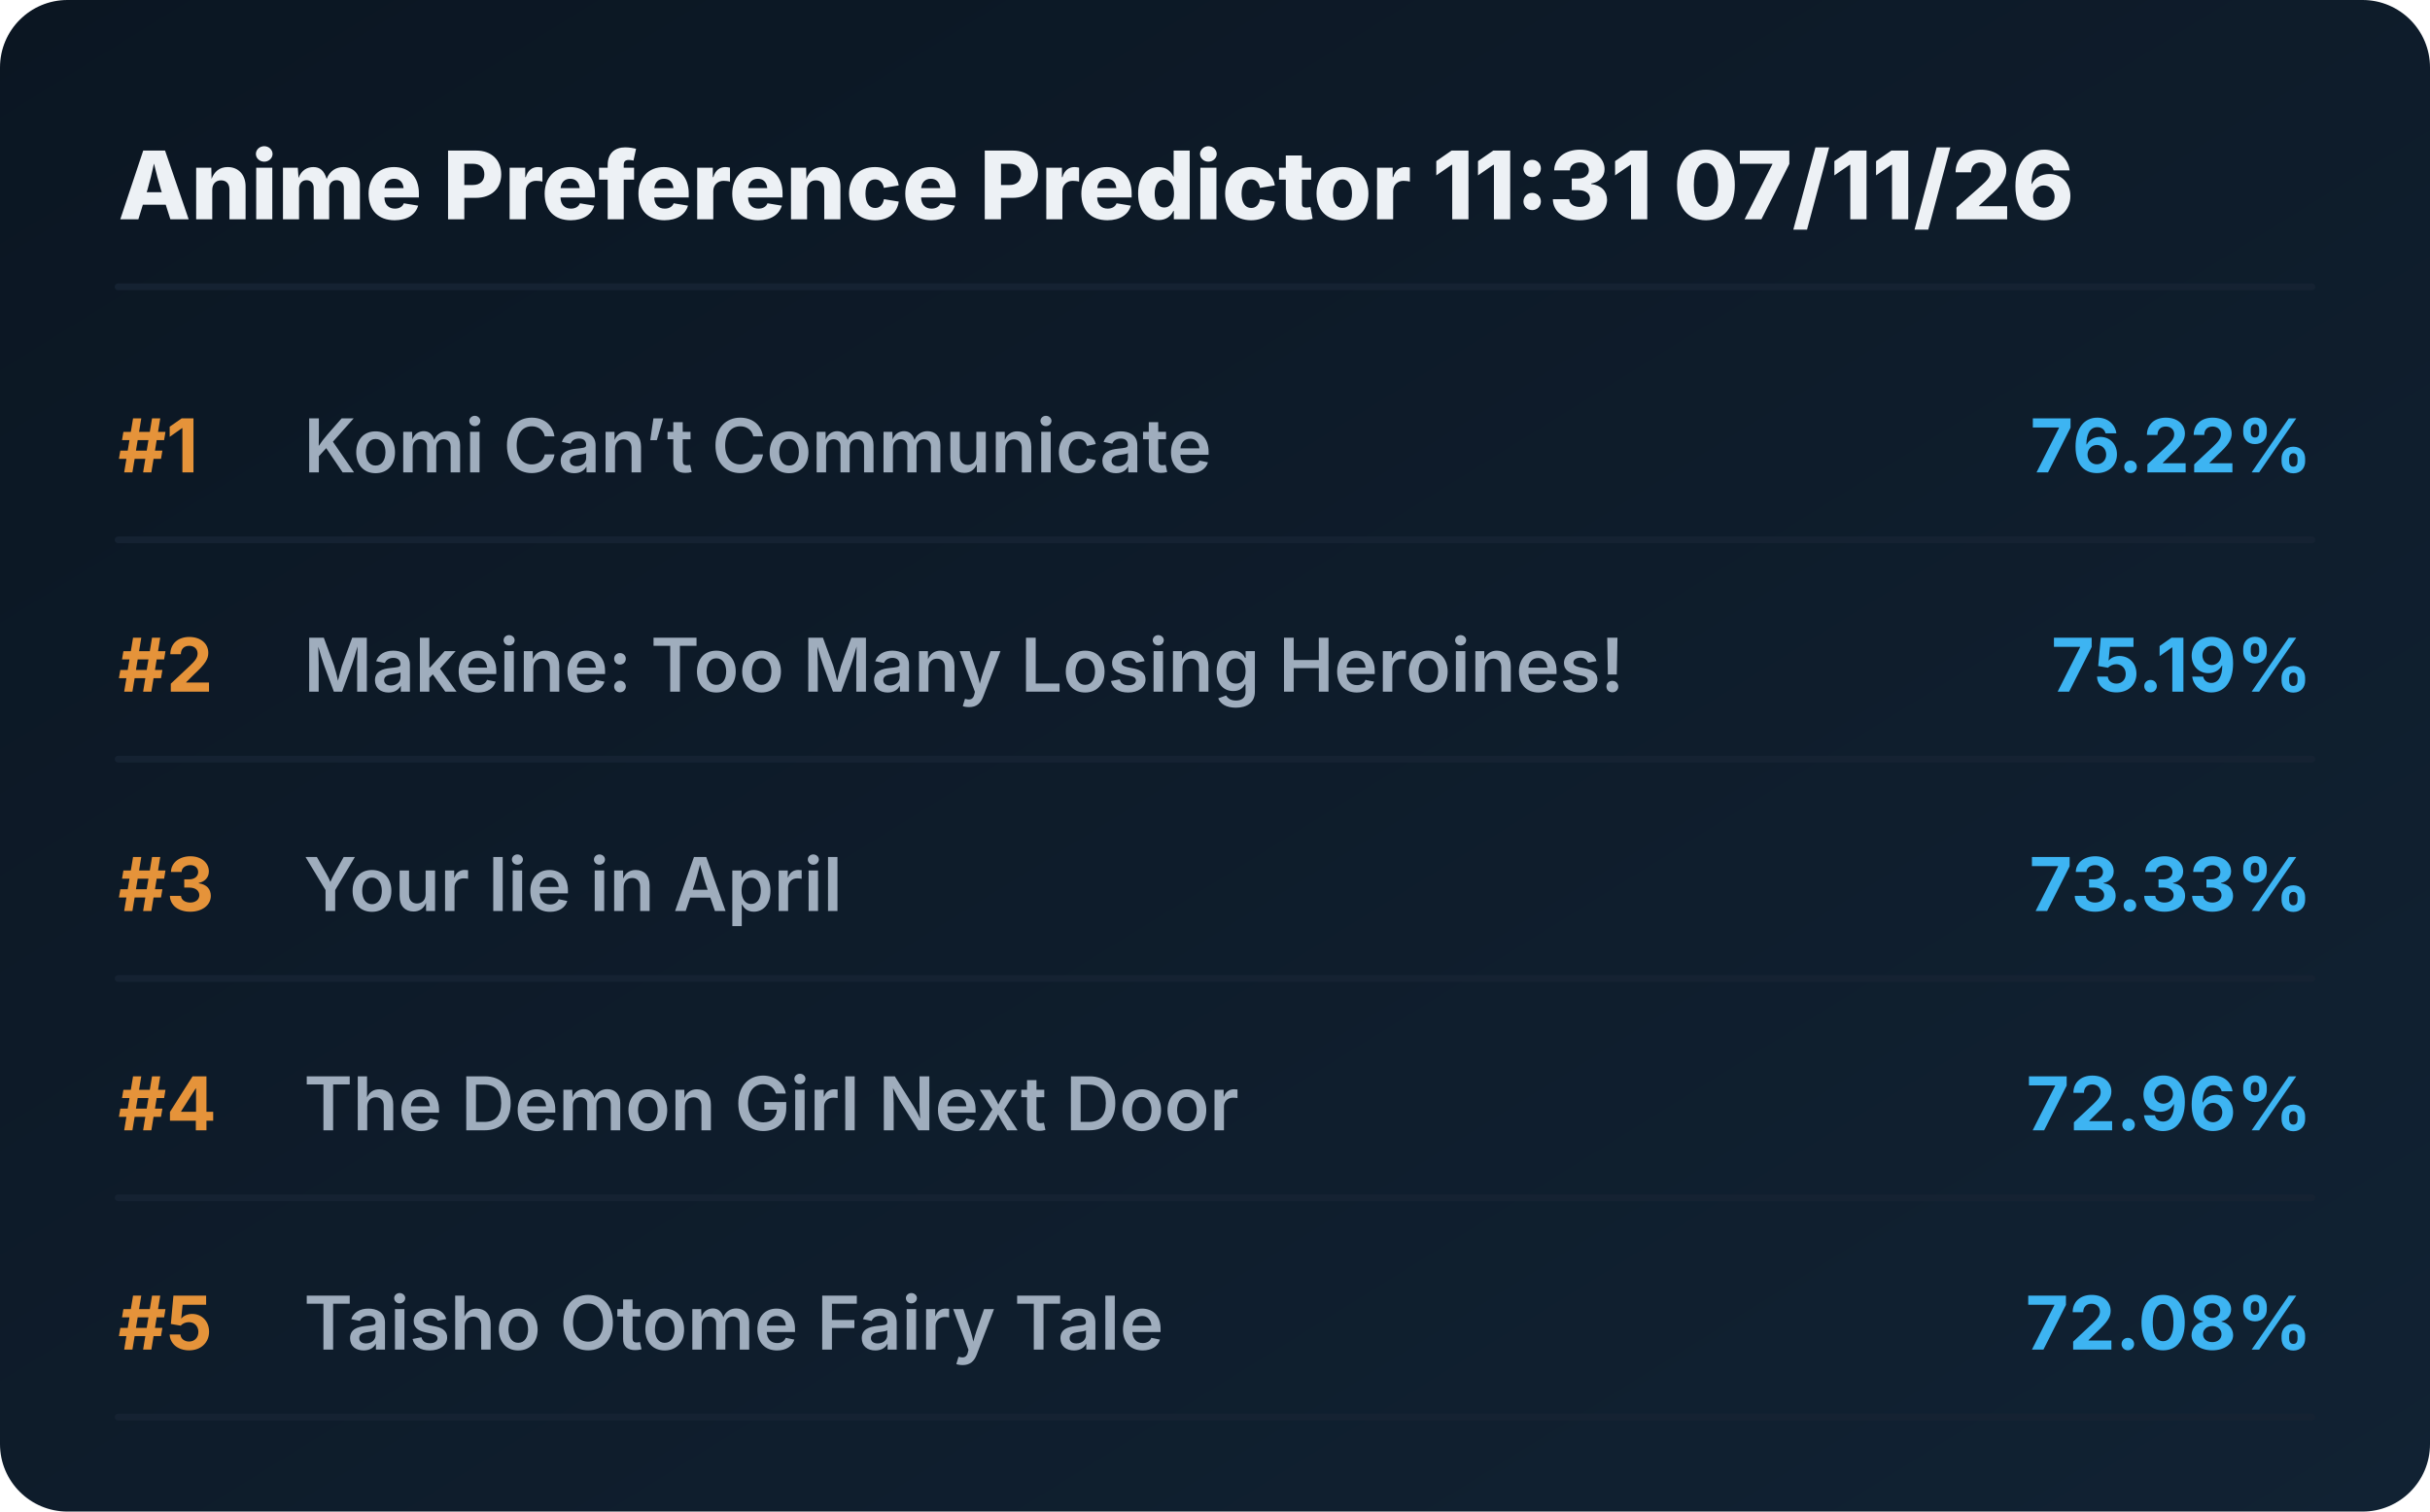
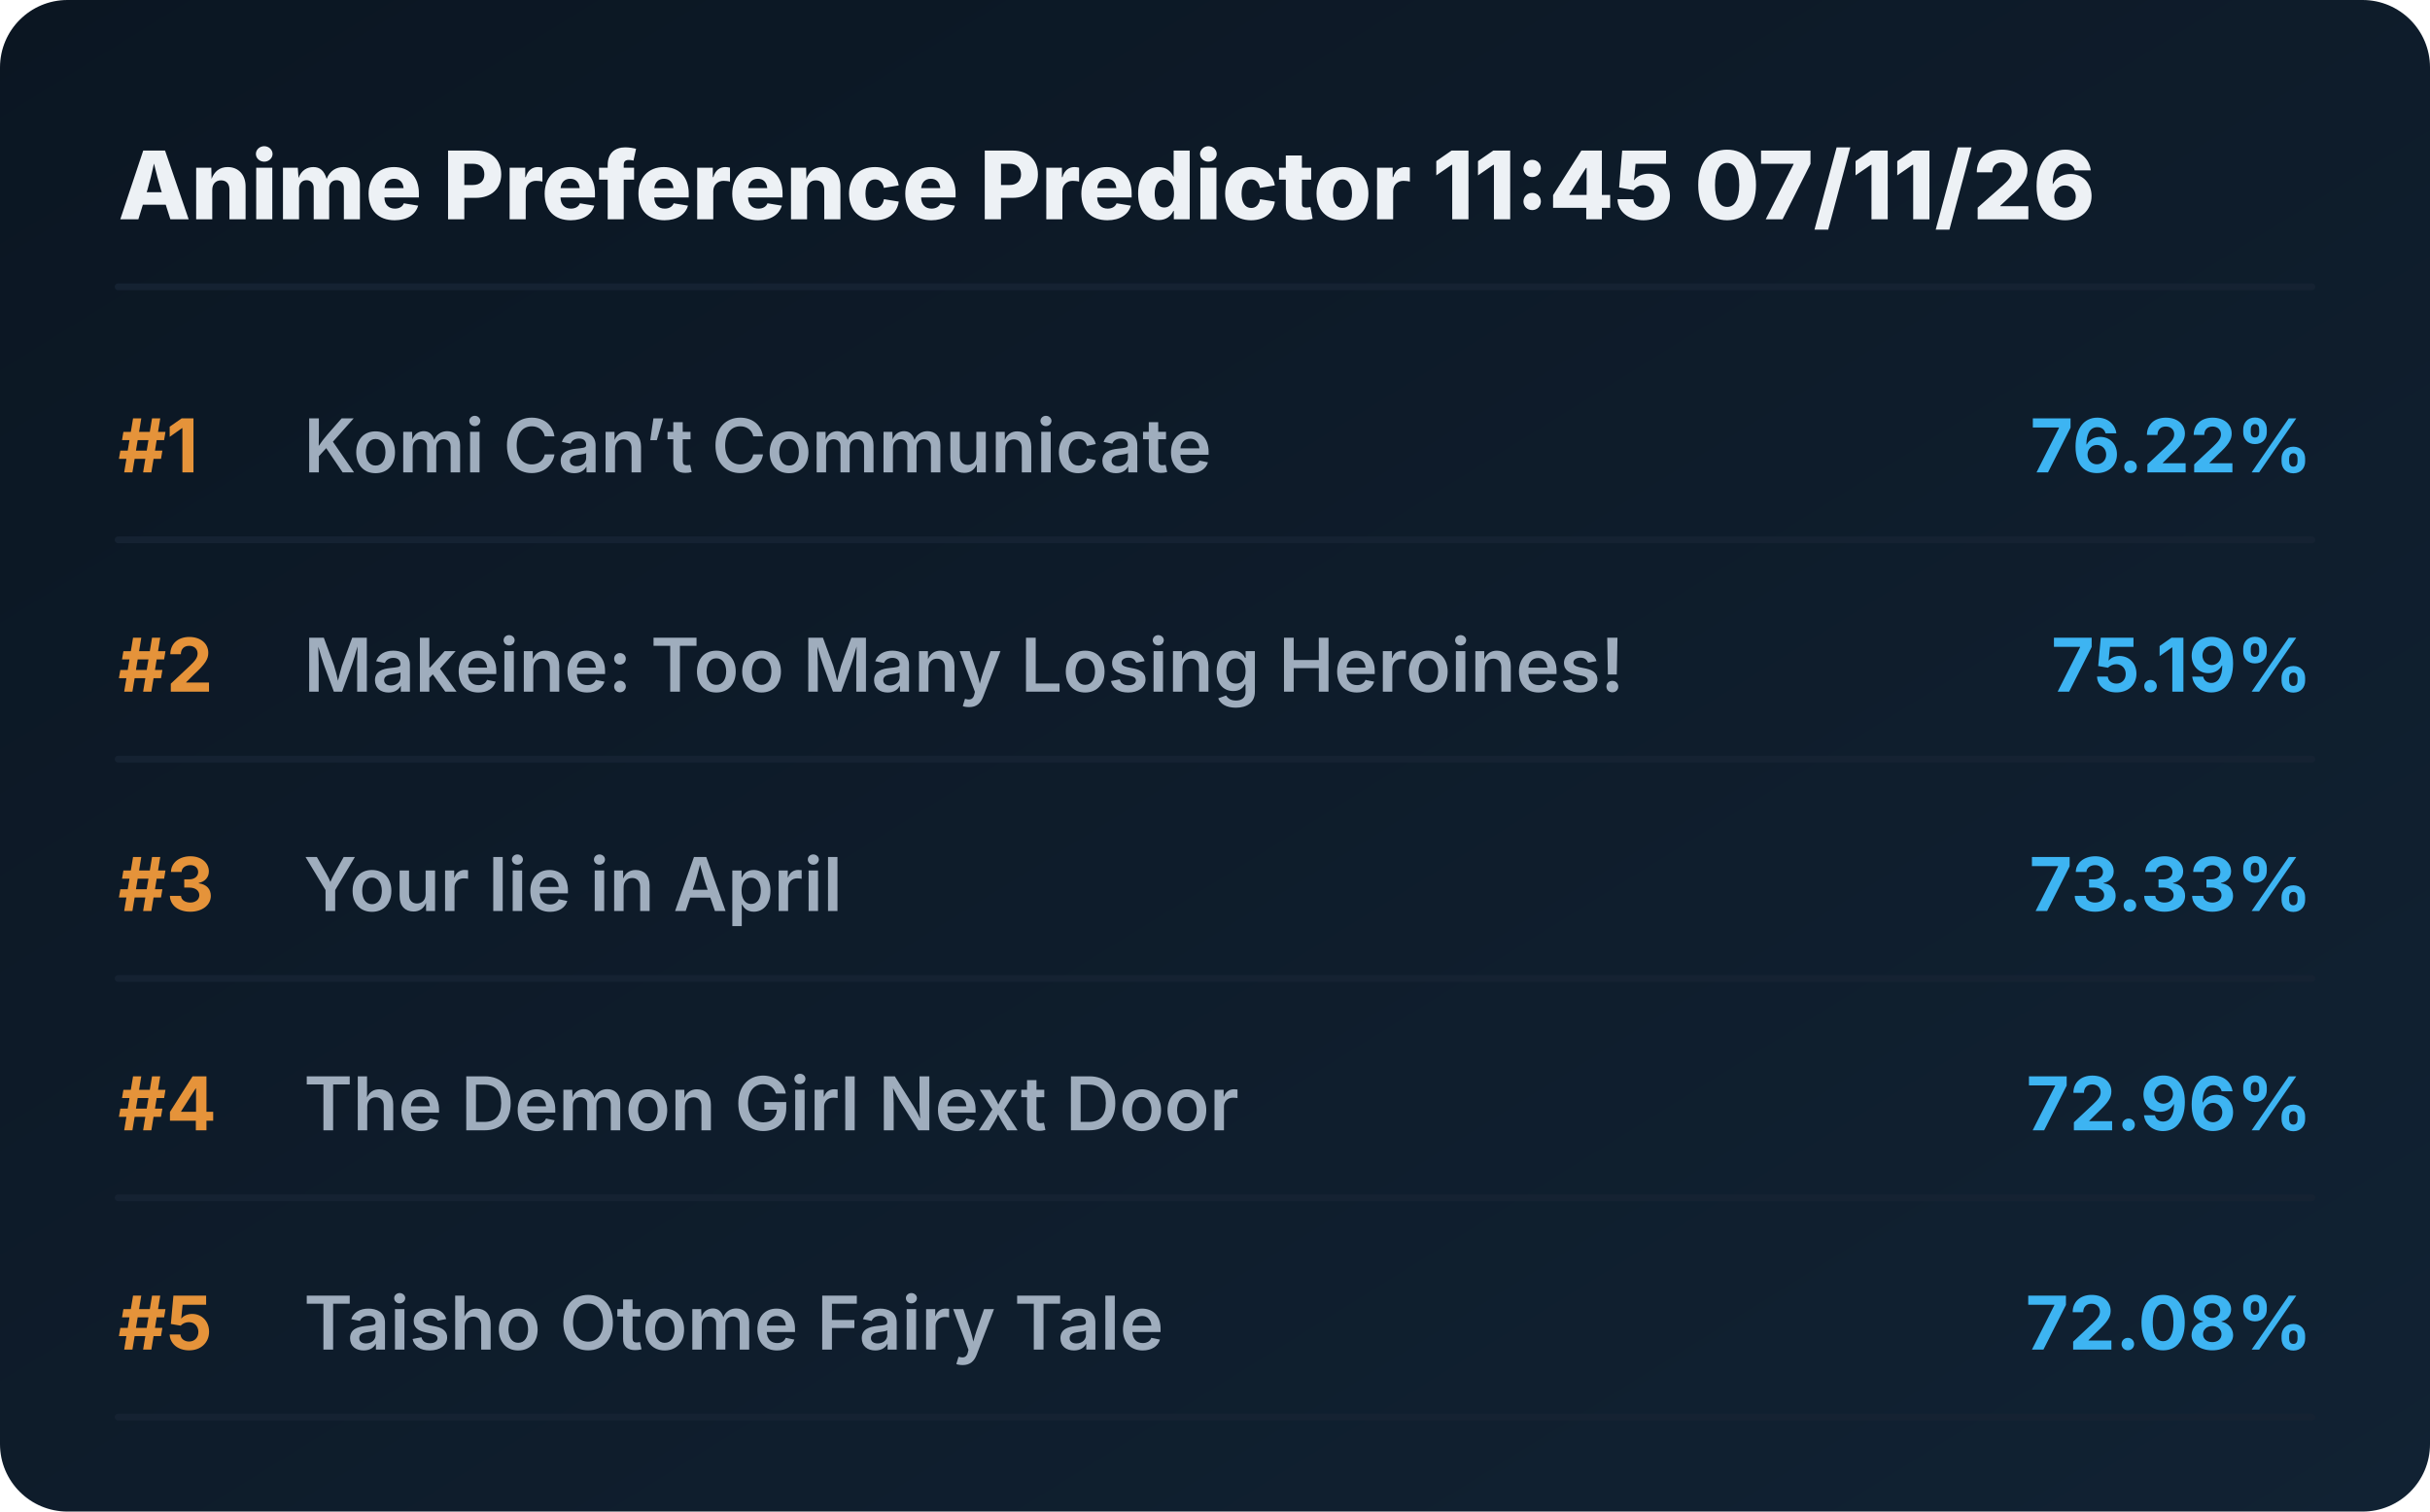
<svg xmlns="http://www.w3.org/2000/svg" viewBox="0 0 720 448" preserveAspectRatio="xMidYMid meet" style="width: 100%; height: auto; max-width: 720px;">
  <defs>
    <linearGradient id="boxGrad" x1="0%" y1="0%" x2="100%" y2="100%">
      <stop offset="0%" stop-color="#0b1622" />
      <stop offset="100%" stop-color="#112233" />
    </linearGradient>
    <clipPath id="titleClip">
      <rect x="90" y="0" width="510" height="100%" />
    </clipPath>
  </defs>
  <style>
    .bg { fill: url(#boxGrad); rx: 20px; }
    .header { font-family: 'Overpass', 'Inter', system-ui, sans-serif; font-weight: 800; font-size: 28px; fill: #edf1f5; }
    .rank { font-family: 'Overpass', 'Inter', system-ui, sans-serif; font-weight: 700; font-size: 22px; fill: #e5933a; }
    .title { font-family: 'Overpass', 'Inter', system-ui, sans-serif; font-weight: 600; font-size: 22px; fill: #9fadbd; }
    .score { font-family: 'Overpass', 'Inter', system-ui, sans-serif; font-weight: 700; font-size: 22px; fill: #3db4f2; }
    .line { stroke: #152232; stroke-width: 2; stroke-linecap: round; }
  </style>
  <rect class="bg" width="720" height="448" />
-   <text x="35" y="65" class="header">Anime Preference Predictor 11:31 07/11/26</text>
+   <text x="35" y="65" class="header">Anime Preference Predictor 11:45 07/11/26</text>
  <line x1="35" y1="85" x2="685" y2="85" class="line" />
  <g transform="translate(0, 0)">
    <text x="35" y="140" class="rank">#1</text>
    <text x="90" y="140" class="title">Komi Can’t Communicate</text>
    <text x="685" y="140" class="score" text-anchor="end">76.22%</text>
    <line x1="35" y1="160" x2="685" y2="160" class="line" />
  </g>
  <g transform="translate(0, 65)">
    <text x="35" y="140" class="rank">#2</text>
    <text x="90" y="140" class="title">Makeine: Too Many Losing Heroines!</text>
    <text x="685" y="140" class="score" text-anchor="end">75.19%</text>
    <line x1="35" y1="160" x2="685" y2="160" class="line" />
  </g>
  <g transform="translate(0, 130)">
    <text x="35" y="140" class="rank">#3</text>
    <text x="90" y="140" class="title">Your lie in April</text>
    <text x="685" y="140" class="score" text-anchor="end">73.33%</text>
    <line x1="35" y1="160" x2="685" y2="160" class="line" />
  </g>
  <g transform="translate(0, 195)">
    <text x="35" y="140" class="rank">#4</text>
    <text x="90" y="140" class="title">The Demon Girl Next Door</text>
    <text x="685" y="140" class="score" text-anchor="end">72.96%</text>
    <line x1="35" y1="160" x2="685" y2="160" class="line" />
  </g>
  <g transform="translate(0, 260)">
    <text x="35" y="140" class="rank">#5</text>
    <text x="90" y="140" class="title">Taisho Otome Fairy Tale</text>
    <text x="685" y="140" class="score" text-anchor="end">72.08%</text>
    <line x1="35" y1="160" x2="685" y2="160" class="line" />
  </g>
</svg>
